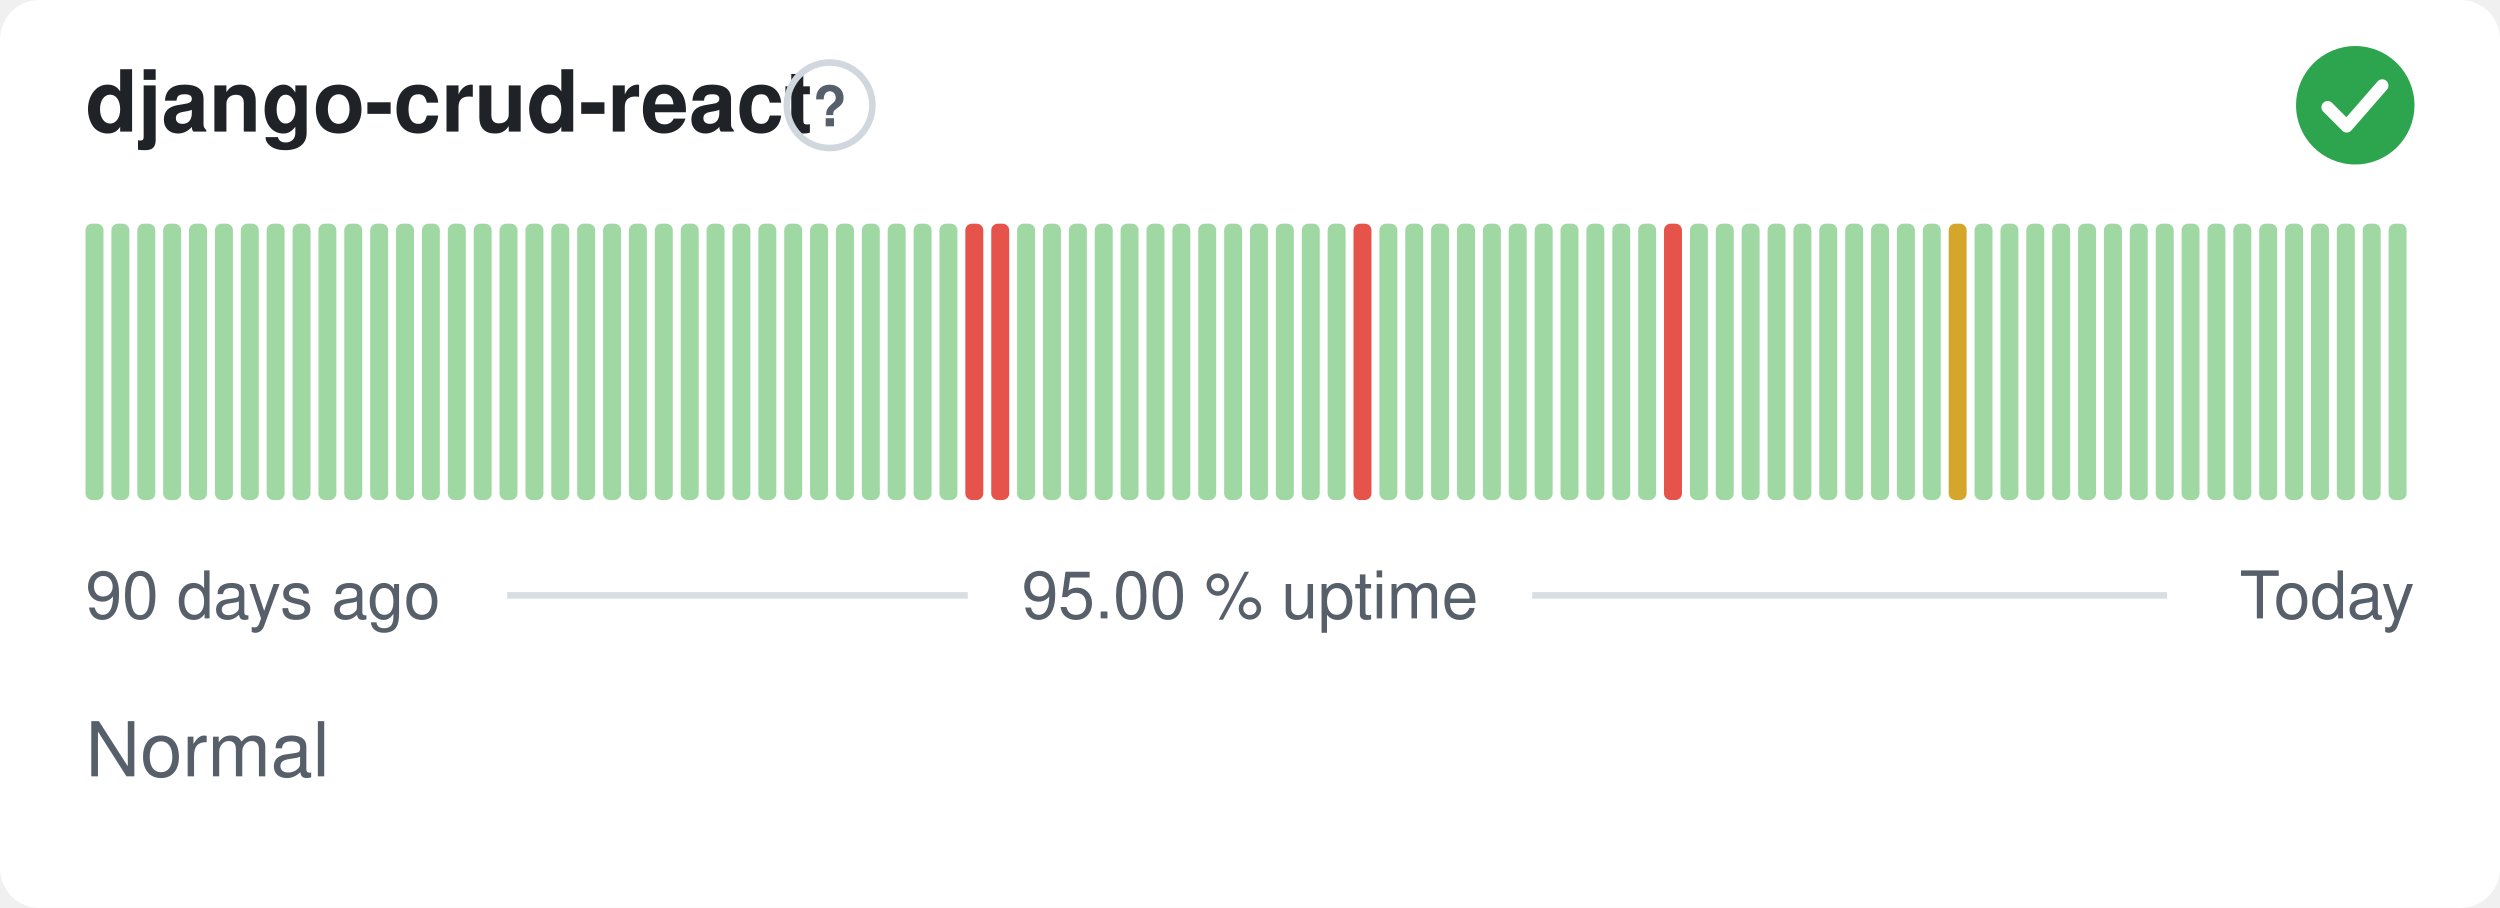
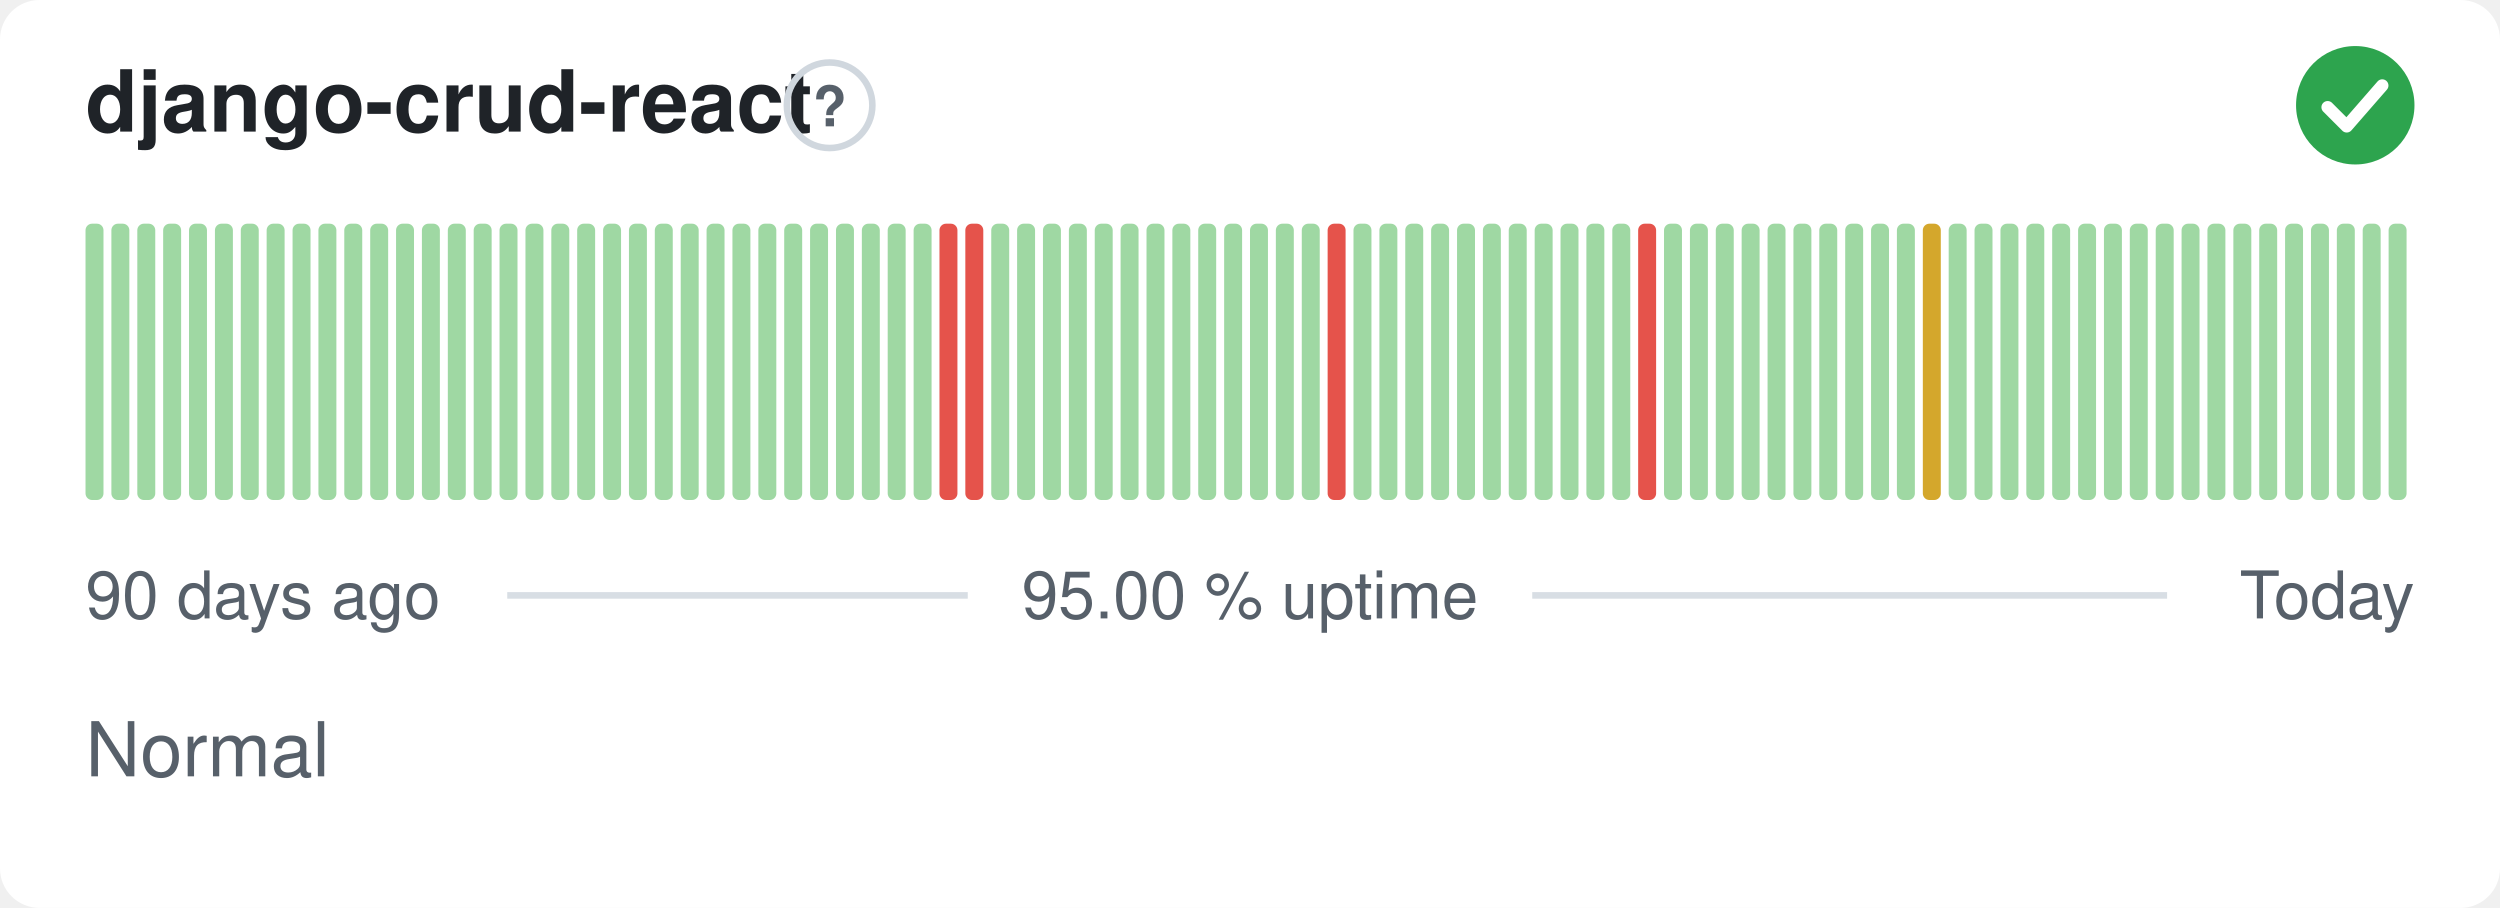
<svg xmlns="http://www.w3.org/2000/svg" width="380" height="138" viewBox="0 0 380 138" role="img" aria-label="django-crud-react: Normal, 95.00 % uptime over the last 90 days" font-family="-apple-system,BlinkMacSystemFont,'Segoe UI',Helvetica,Arial,sans-serif">
  <style>
    @media (prefers-color-scheme: dark) {
      .bg { fill: #0d1117 }
      .title { fill: #e6edf3 }
      .muted { fill: #8b949e }
      .hint { stroke: #30363d }
      .rule { stroke: #30363d }
      .nodata { fill: #21262d }
    }
  </style>
  <rect class="bg" width="380" height="138" rx="6" fill="#ffffff" />
  <text class="title" x="13" y="20" font-size="13" font-weight="600" fill="#1f2328">django-crud-react</text>
  <circle class="hint" cx="126.1" cy="16" r="6.5" fill="none" stroke="#d0d7de" stroke-width="1" />
  <text class="muted" x="126.1" y="19.2" text-anchor="middle" font-size="8.5" font-weight="700" fill="#57606a">?</text>
  <circle cx="358" cy="16" r="9" fill="#2da44e" />
  <path d="M353.80 16.30l2.90 2.90 5.40 -6.20" fill="none" stroke="#fff" stroke-width="1.89" stroke-linecap="round" stroke-linejoin="round" />
  <rect x="13.00" y="34.00" width="2.73" height="42.00" rx="1" fill="#9fd8a3" />
  <rect x="16.93" y="34.00" width="2.73" height="42.00" rx="1" fill="#9fd8a3" />
  <rect x="20.87" y="34.00" width="2.73" height="42.00" rx="1" fill="#9fd8a3" />
  <rect x="24.80" y="34.00" width="2.73" height="42.00" rx="1" fill="#9fd8a3" />
  <rect x="28.73" y="34.00" width="2.73" height="42.00" rx="1" fill="#9fd8a3" />
  <rect x="32.67" y="34.00" width="2.73" height="42.00" rx="1" fill="#9fd8a3" />
  <rect x="36.60" y="34.00" width="2.73" height="42.00" rx="1" fill="#9fd8a3" />
  <rect x="40.53" y="34.00" width="2.73" height="42.00" rx="1" fill="#9fd8a3" />
  <rect x="44.47" y="34.00" width="2.73" height="42.00" rx="1" fill="#9fd8a3" />
  <rect x="48.40" y="34.00" width="2.73" height="42.00" rx="1" fill="#9fd8a3" />
  <rect x="52.33" y="34.00" width="2.73" height="42.00" rx="1" fill="#9fd8a3" />
  <rect x="56.27" y="34.00" width="2.73" height="42.00" rx="1" fill="#9fd8a3" />
  <rect x="60.20" y="34.00" width="2.73" height="42.00" rx="1" fill="#9fd8a3" />
  <rect x="64.13" y="34.00" width="2.73" height="42.00" rx="1" fill="#9fd8a3" />
  <rect x="68.07" y="34.00" width="2.73" height="42.00" rx="1" fill="#9fd8a3" />
  <rect x="72.00" y="34.00" width="2.73" height="42.00" rx="1" fill="#9fd8a3" />
  <rect x="75.93" y="34.00" width="2.73" height="42.00" rx="1" fill="#9fd8a3" />
  <rect x="79.87" y="34.00" width="2.73" height="42.00" rx="1" fill="#9fd8a3" />
  <rect x="83.80" y="34.00" width="2.73" height="42.00" rx="1" fill="#9fd8a3" />
  <rect x="87.73" y="34.00" width="2.73" height="42.00" rx="1" fill="#9fd8a3" />
  <rect x="91.67" y="34.00" width="2.73" height="42.00" rx="1" fill="#9fd8a3" />
  <rect x="95.60" y="34.00" width="2.73" height="42.00" rx="1" fill="#9fd8a3" />
  <rect x="99.53" y="34.00" width="2.73" height="42.00" rx="1" fill="#9fd8a3" />
  <rect x="103.47" y="34.00" width="2.73" height="42.00" rx="1" fill="#9fd8a3" />
  <rect x="107.40" y="34.00" width="2.73" height="42.00" rx="1" fill="#9fd8a3" />
  <rect x="111.33" y="34.00" width="2.73" height="42.00" rx="1" fill="#9fd8a3" />
  <rect x="115.27" y="34.00" width="2.73" height="42.00" rx="1" fill="#9fd8a3" />
  <rect x="119.20" y="34.00" width="2.73" height="42.00" rx="1" fill="#9fd8a3" />
  <rect x="123.13" y="34.00" width="2.73" height="42.00" rx="1" fill="#9fd8a3" />
  <rect x="127.07" y="34.00" width="2.73" height="42.00" rx="1" fill="#9fd8a3" />
  <rect x="131.00" y="34.00" width="2.73" height="42.00" rx="1" fill="#9fd8a3" />
  <rect x="134.93" y="34.00" width="2.73" height="42.00" rx="1" fill="#9fd8a3" />
  <rect x="138.87" y="34.00" width="2.73" height="42.00" rx="1" fill="#9fd8a3" />
-   <rect x="142.80" y="34.00" width="2.73" height="42.00" rx="1" fill="#9fd8a3" />
+   <rect x="142.80" y="34.00" width="2.73" height="42.00" rx="1" fill="#e5534b" />
  <rect x="146.73" y="34.00" width="2.73" height="42.00" rx="1" fill="#e5534b" />
-   <rect x="150.67" y="34.00" width="2.73" height="42.00" rx="1" fill="#e5534b" />
+   <rect x="150.67" y="34.00" width="2.73" height="42.00" rx="1" fill="#9fd8a3" />
  <rect x="154.60" y="34.00" width="2.73" height="42.00" rx="1" fill="#9fd8a3" />
  <rect x="158.53" y="34.00" width="2.73" height="42.00" rx="1" fill="#9fd8a3" />
  <rect x="162.47" y="34.00" width="2.73" height="42.00" rx="1" fill="#9fd8a3" />
  <rect x="166.40" y="34.00" width="2.73" height="42.00" rx="1" fill="#9fd8a3" />
  <rect x="170.33" y="34.00" width="2.73" height="42.00" rx="1" fill="#9fd8a3" />
  <rect x="174.27" y="34.00" width="2.73" height="42.00" rx="1" fill="#9fd8a3" />
  <rect x="178.20" y="34.00" width="2.73" height="42.00" rx="1" fill="#9fd8a3" />
  <rect x="182.13" y="34.00" width="2.73" height="42.00" rx="1" fill="#9fd8a3" />
  <rect x="186.07" y="34.00" width="2.73" height="42.00" rx="1" fill="#9fd8a3" />
  <rect x="190.00" y="34.00" width="2.73" height="42.00" rx="1" fill="#9fd8a3" />
  <rect x="193.93" y="34.00" width="2.73" height="42.00" rx="1" fill="#9fd8a3" />
  <rect x="197.87" y="34.00" width="2.73" height="42.00" rx="1" fill="#9fd8a3" />
-   <rect x="201.80" y="34.00" width="2.73" height="42.00" rx="1" fill="#9fd8a3" />
-   <rect x="205.73" y="34.00" width="2.73" height="42.00" rx="1" fill="#e5534b" />
+   <rect x="201.80" y="34.00" width="2.73" height="42.00" rx="1" fill="#e5534b" />
+   <rect x="205.73" y="34.00" width="2.73" height="42.00" rx="1" fill="#9fd8a3" />
  <rect x="209.67" y="34.00" width="2.73" height="42.00" rx="1" fill="#9fd8a3" />
  <rect x="213.60" y="34.00" width="2.73" height="42.00" rx="1" fill="#9fd8a3" />
  <rect x="217.53" y="34.00" width="2.73" height="42.00" rx="1" fill="#9fd8a3" />
  <rect x="221.47" y="34.00" width="2.73" height="42.00" rx="1" fill="#9fd8a3" />
  <rect x="225.40" y="34.00" width="2.73" height="42.00" rx="1" fill="#9fd8a3" />
  <rect x="229.33" y="34.00" width="2.73" height="42.00" rx="1" fill="#9fd8a3" />
  <rect x="233.27" y="34.00" width="2.73" height="42.00" rx="1" fill="#9fd8a3" />
  <rect x="237.20" y="34.00" width="2.73" height="42.00" rx="1" fill="#9fd8a3" />
  <rect x="241.13" y="34.00" width="2.73" height="42.00" rx="1" fill="#9fd8a3" />
  <rect x="245.07" y="34.00" width="2.73" height="42.00" rx="1" fill="#9fd8a3" />
-   <rect x="249.00" y="34.00" width="2.73" height="42.00" rx="1" fill="#9fd8a3" />
-   <rect x="252.93" y="34.00" width="2.73" height="42.00" rx="1" fill="#e5534b" />
+   <rect x="249.00" y="34.00" width="2.73" height="42.00" rx="1" fill="#e5534b" />
+   <rect x="252.93" y="34.00" width="2.73" height="42.00" rx="1" fill="#9fd8a3" />
  <rect x="256.87" y="34.00" width="2.73" height="42.00" rx="1" fill="#9fd8a3" />
  <rect x="260.80" y="34.00" width="2.73" height="42.00" rx="1" fill="#9fd8a3" />
  <rect x="264.73" y="34.00" width="2.73" height="42.00" rx="1" fill="#9fd8a3" />
  <rect x="268.67" y="34.00" width="2.73" height="42.00" rx="1" fill="#9fd8a3" />
  <rect x="272.60" y="34.00" width="2.73" height="42.00" rx="1" fill="#9fd8a3" />
  <rect x="276.53" y="34.00" width="2.73" height="42.00" rx="1" fill="#9fd8a3" />
  <rect x="280.47" y="34.00" width="2.73" height="42.00" rx="1" fill="#9fd8a3" />
  <rect x="284.40" y="34.00" width="2.73" height="42.00" rx="1" fill="#9fd8a3" />
  <rect x="288.33" y="34.00" width="2.73" height="42.00" rx="1" fill="#9fd8a3" />
-   <rect x="292.27" y="34.00" width="2.73" height="42.00" rx="1" fill="#9fd8a3" />
-   <rect x="296.20" y="34.00" width="2.73" height="42.00" rx="1" fill="#d4a72c" />
+   <rect x="292.27" y="34.00" width="2.73" height="42.00" rx="1" fill="#d4a72c" />
+   <rect x="296.20" y="34.00" width="2.73" height="42.00" rx="1" fill="#9fd8a3" />
  <rect x="300.13" y="34.00" width="2.73" height="42.00" rx="1" fill="#9fd8a3" />
  <rect x="304.07" y="34.00" width="2.73" height="42.00" rx="1" fill="#9fd8a3" />
  <rect x="308.00" y="34.00" width="2.73" height="42.00" rx="1" fill="#9fd8a3" />
  <rect x="311.93" y="34.00" width="2.73" height="42.00" rx="1" fill="#9fd8a3" />
  <rect x="315.87" y="34.00" width="2.73" height="42.00" rx="1" fill="#9fd8a3" />
  <rect x="319.80" y="34.00" width="2.73" height="42.00" rx="1" fill="#9fd8a3" />
  <rect x="323.73" y="34.00" width="2.73" height="42.00" rx="1" fill="#9fd8a3" />
  <rect x="327.67" y="34.00" width="2.73" height="42.00" rx="1" fill="#9fd8a3" />
  <rect x="331.60" y="34.00" width="2.73" height="42.00" rx="1" fill="#9fd8a3" />
  <rect x="335.53" y="34.00" width="2.73" height="42.00" rx="1" fill="#9fd8a3" />
  <rect x="339.47" y="34.00" width="2.73" height="42.00" rx="1" fill="#9fd8a3" />
  <rect x="343.40" y="34.00" width="2.73" height="42.00" rx="1" fill="#9fd8a3" />
  <rect x="347.33" y="34.00" width="2.73" height="42.00" rx="1" fill="#9fd8a3" />
  <rect x="351.27" y="34.00" width="2.73" height="42.00" rx="1" fill="#9fd8a3" />
  <rect x="355.20" y="34.00" width="2.73" height="42.00" rx="1" fill="#9fd8a3" />
  <rect x="359.13" y="34.00" width="2.73" height="42.00" rx="1" fill="#9fd8a3" />
  <rect x="363.07" y="34.00" width="2.73" height="42.00" rx="1" fill="#9fd8a3" />
  <text class="muted" x="13" y="94" font-size="10" fill="#57606a">90 days ago</text>
  <text class="muted" x="190" y="94" text-anchor="middle" font-size="10" fill="#57606a">95.00 % uptime</text>
  <text class="muted" x="367" y="94" text-anchor="end" font-size="10" fill="#57606a">Today</text>
  <line class="rule" x1="77.1" y1="90.5" x2="147.1" y2="90.5" stroke="#d8dee4" stroke-width="1" />
  <line class="rule" x1="232.9" y1="90.5" x2="329.4" y2="90.5" stroke="#d8dee4" stroke-width="1" />
  <text class="muted" x="13" y="118" font-size="11.5" fill="#57606a">Normal</text>
</svg>
